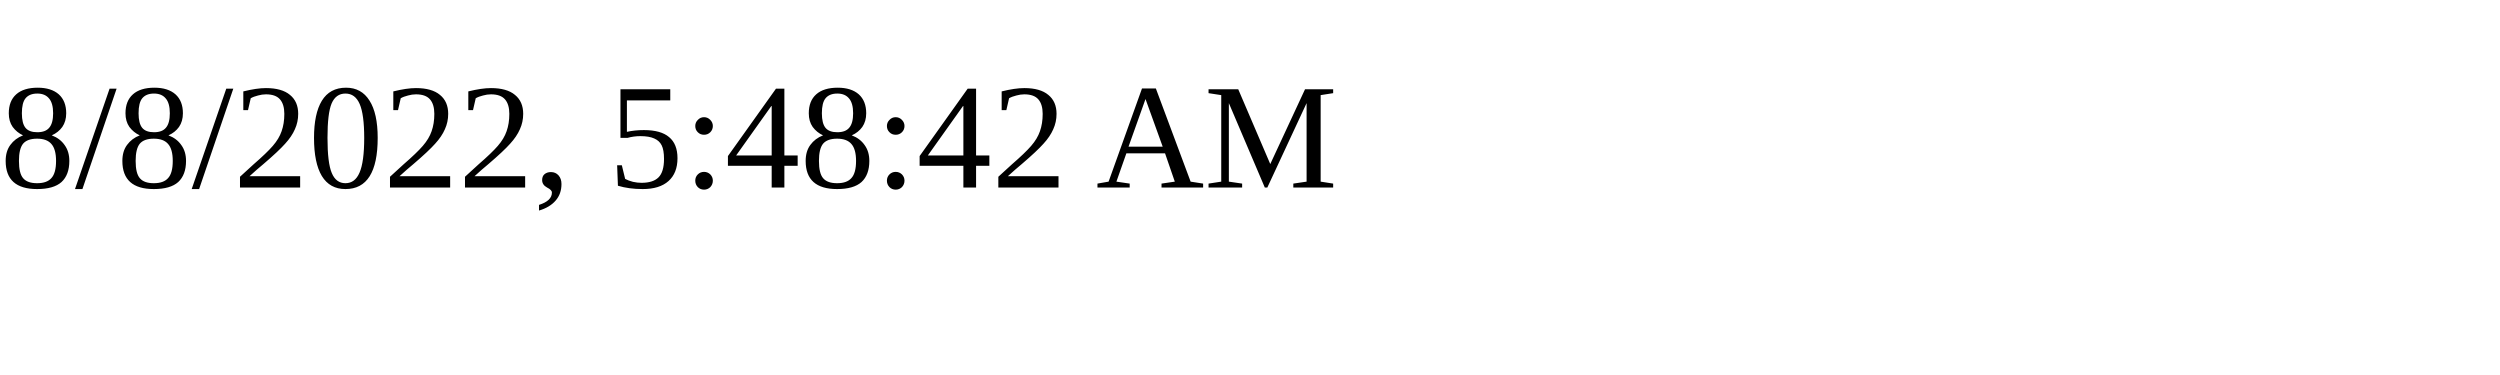
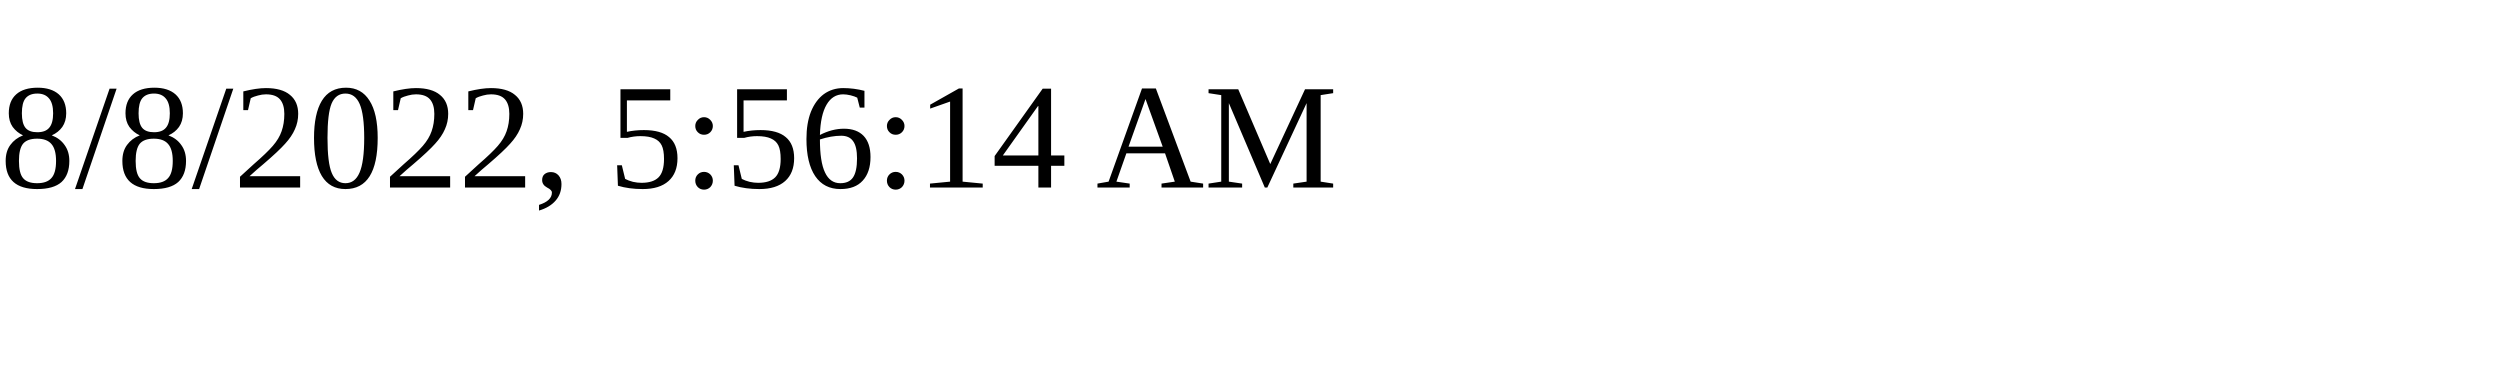
<svg xmlns="http://www.w3.org/2000/svg" height="30" width="200">
-   <text x="0" y="15">8/8/2022, 5:48:42 AM</text>
+   <text x="0" y="15">8/8/2022, 5:56:14 AM</text>
</svg>
